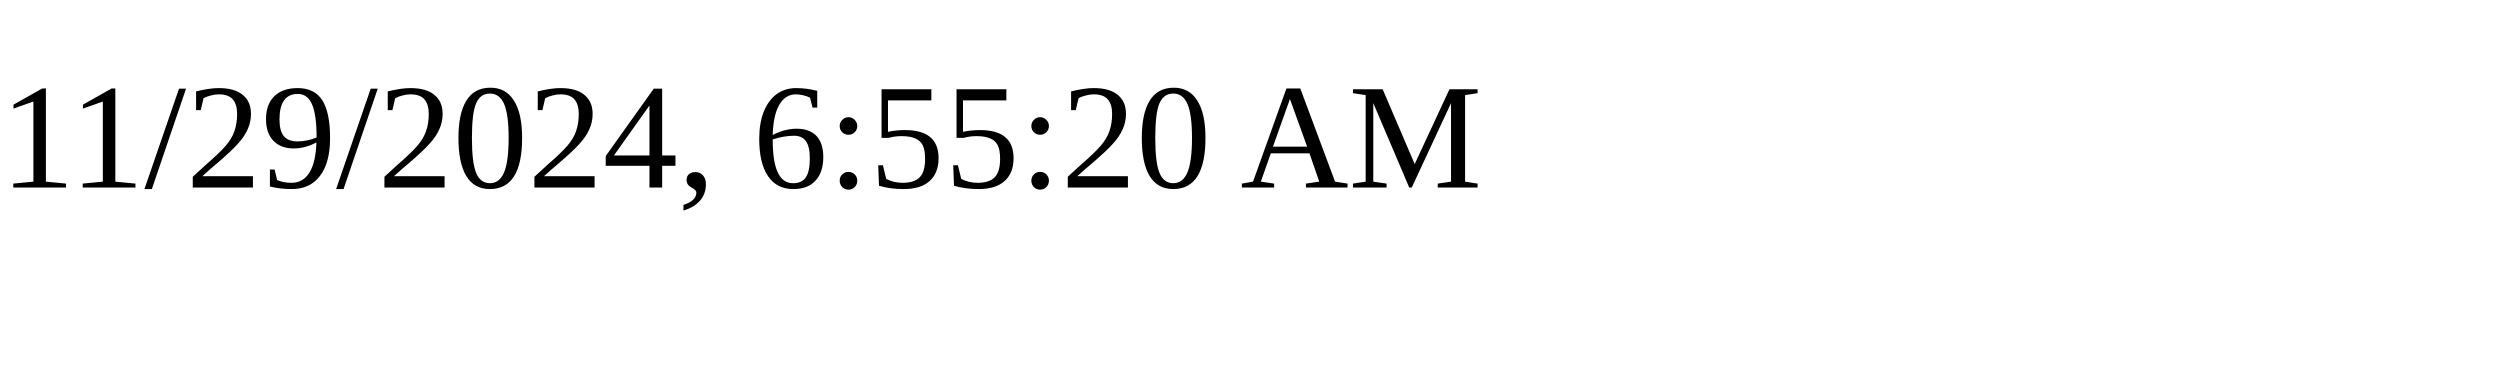
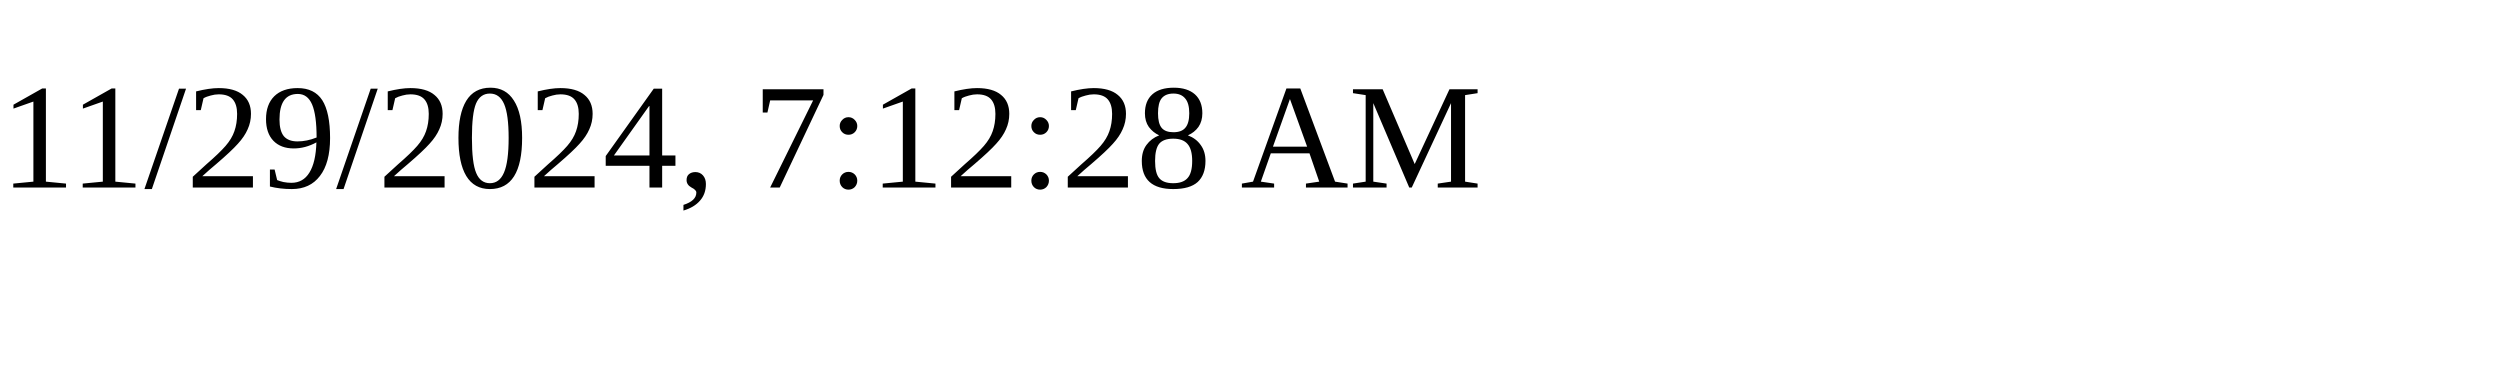
<svg xmlns="http://www.w3.org/2000/svg" height="30" width="200">
-   <text x="0" y="15">11/29/2024, 6:55:20 AM</text>
+   <text x="0" y="15">11/29/2024, 7:12:28 AM</text>
</svg>
